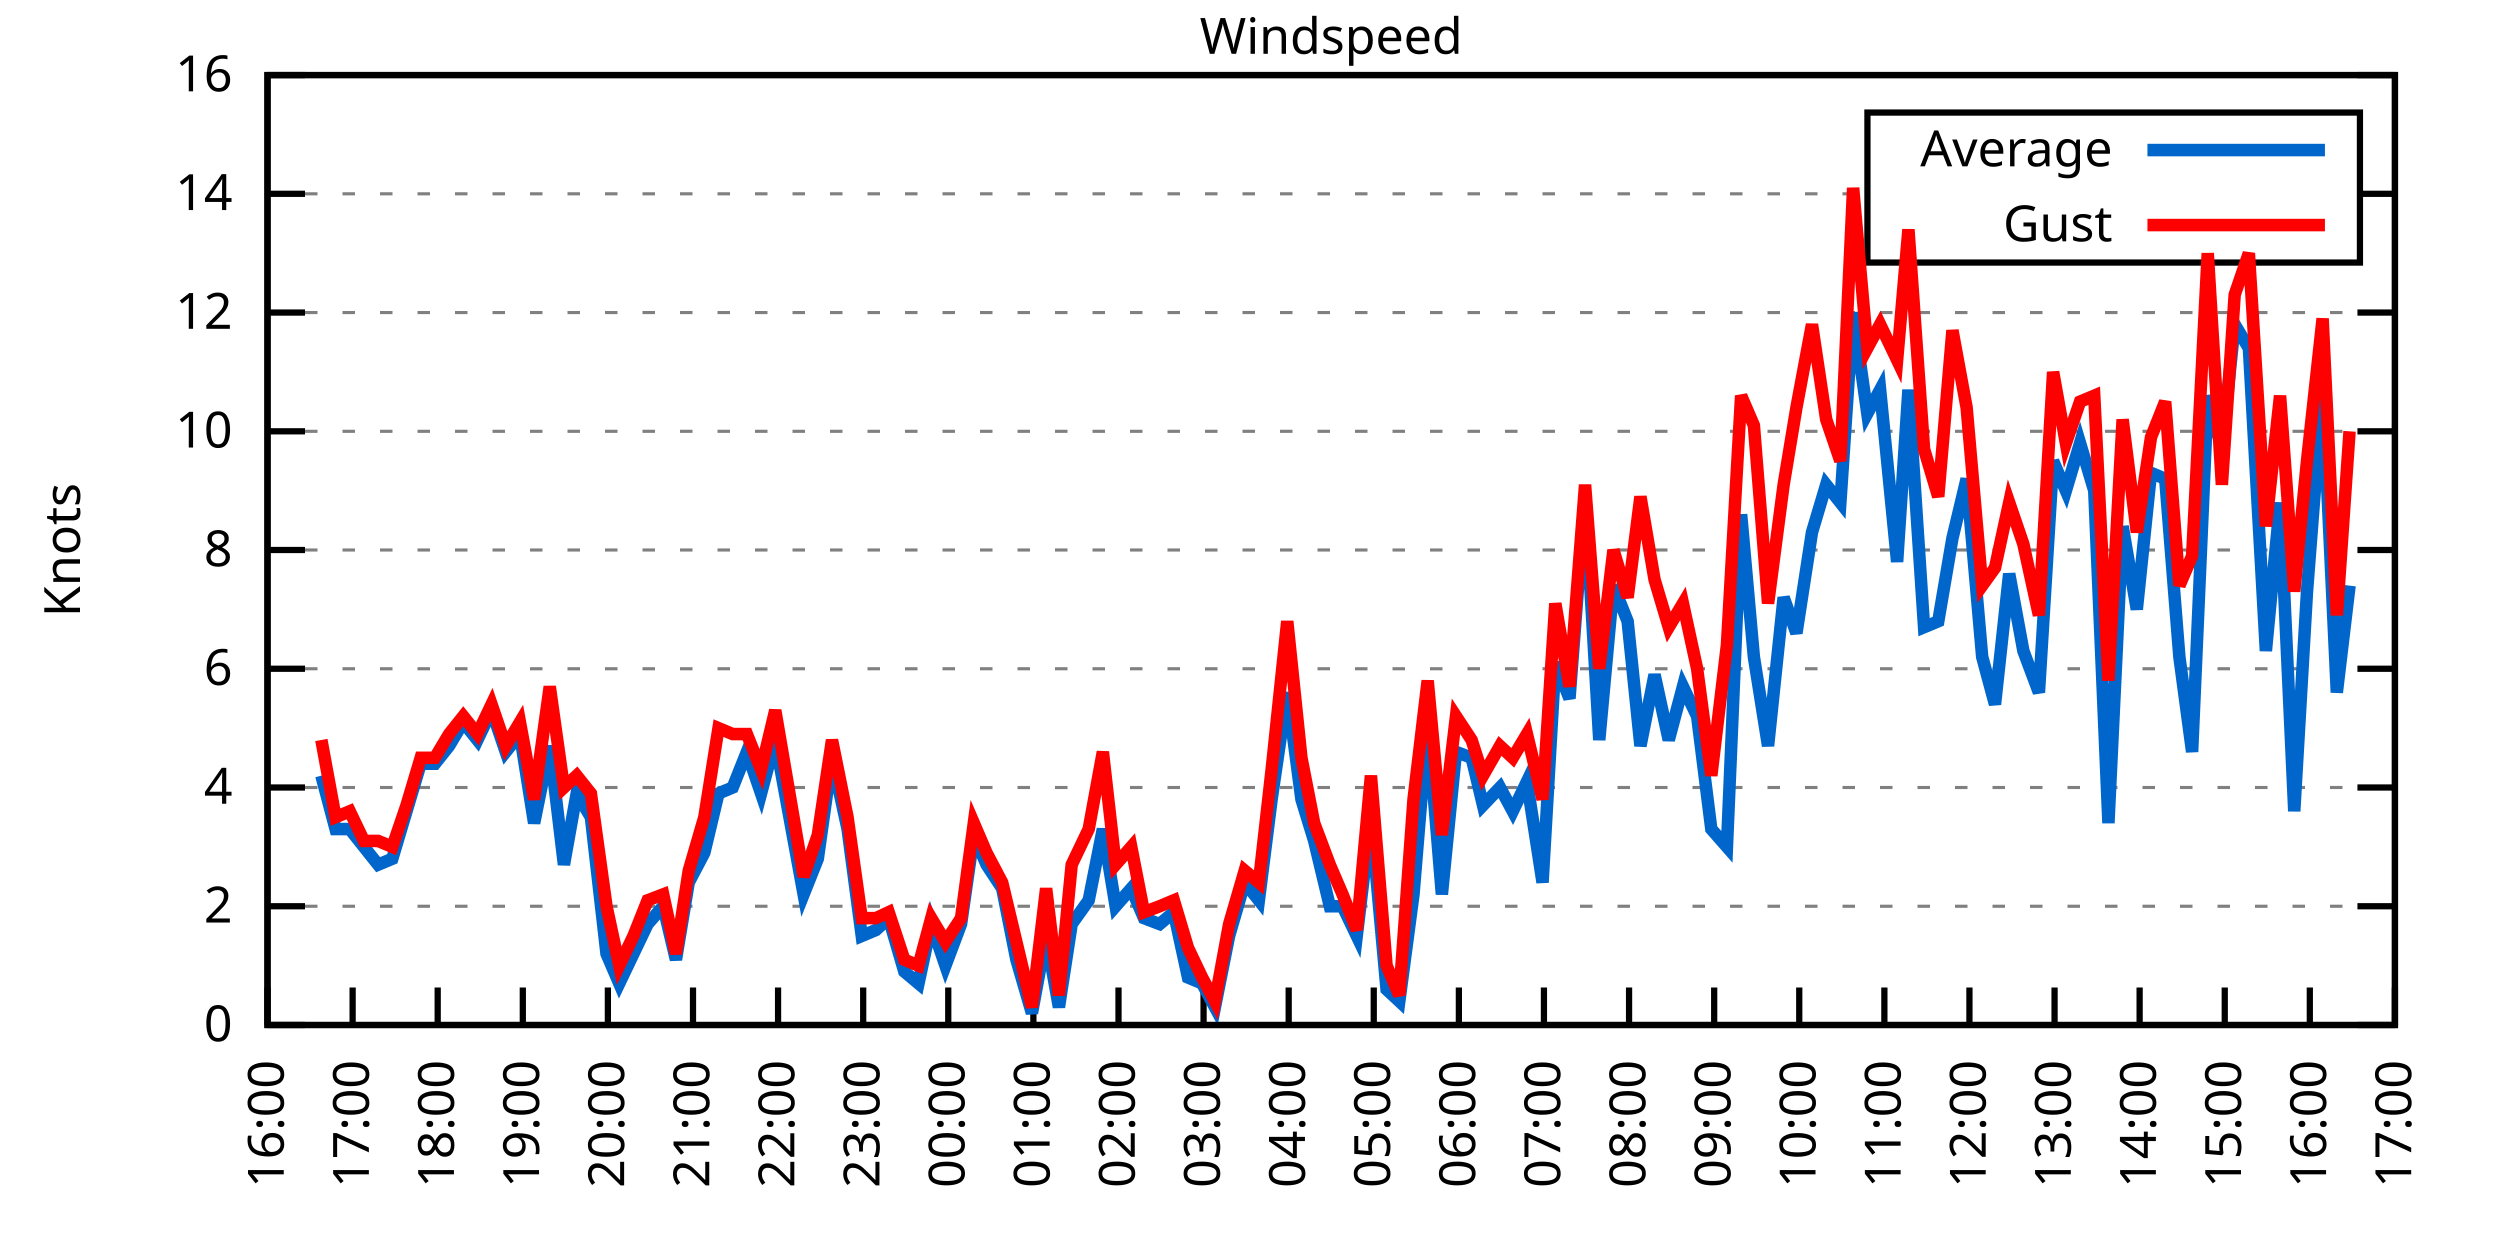
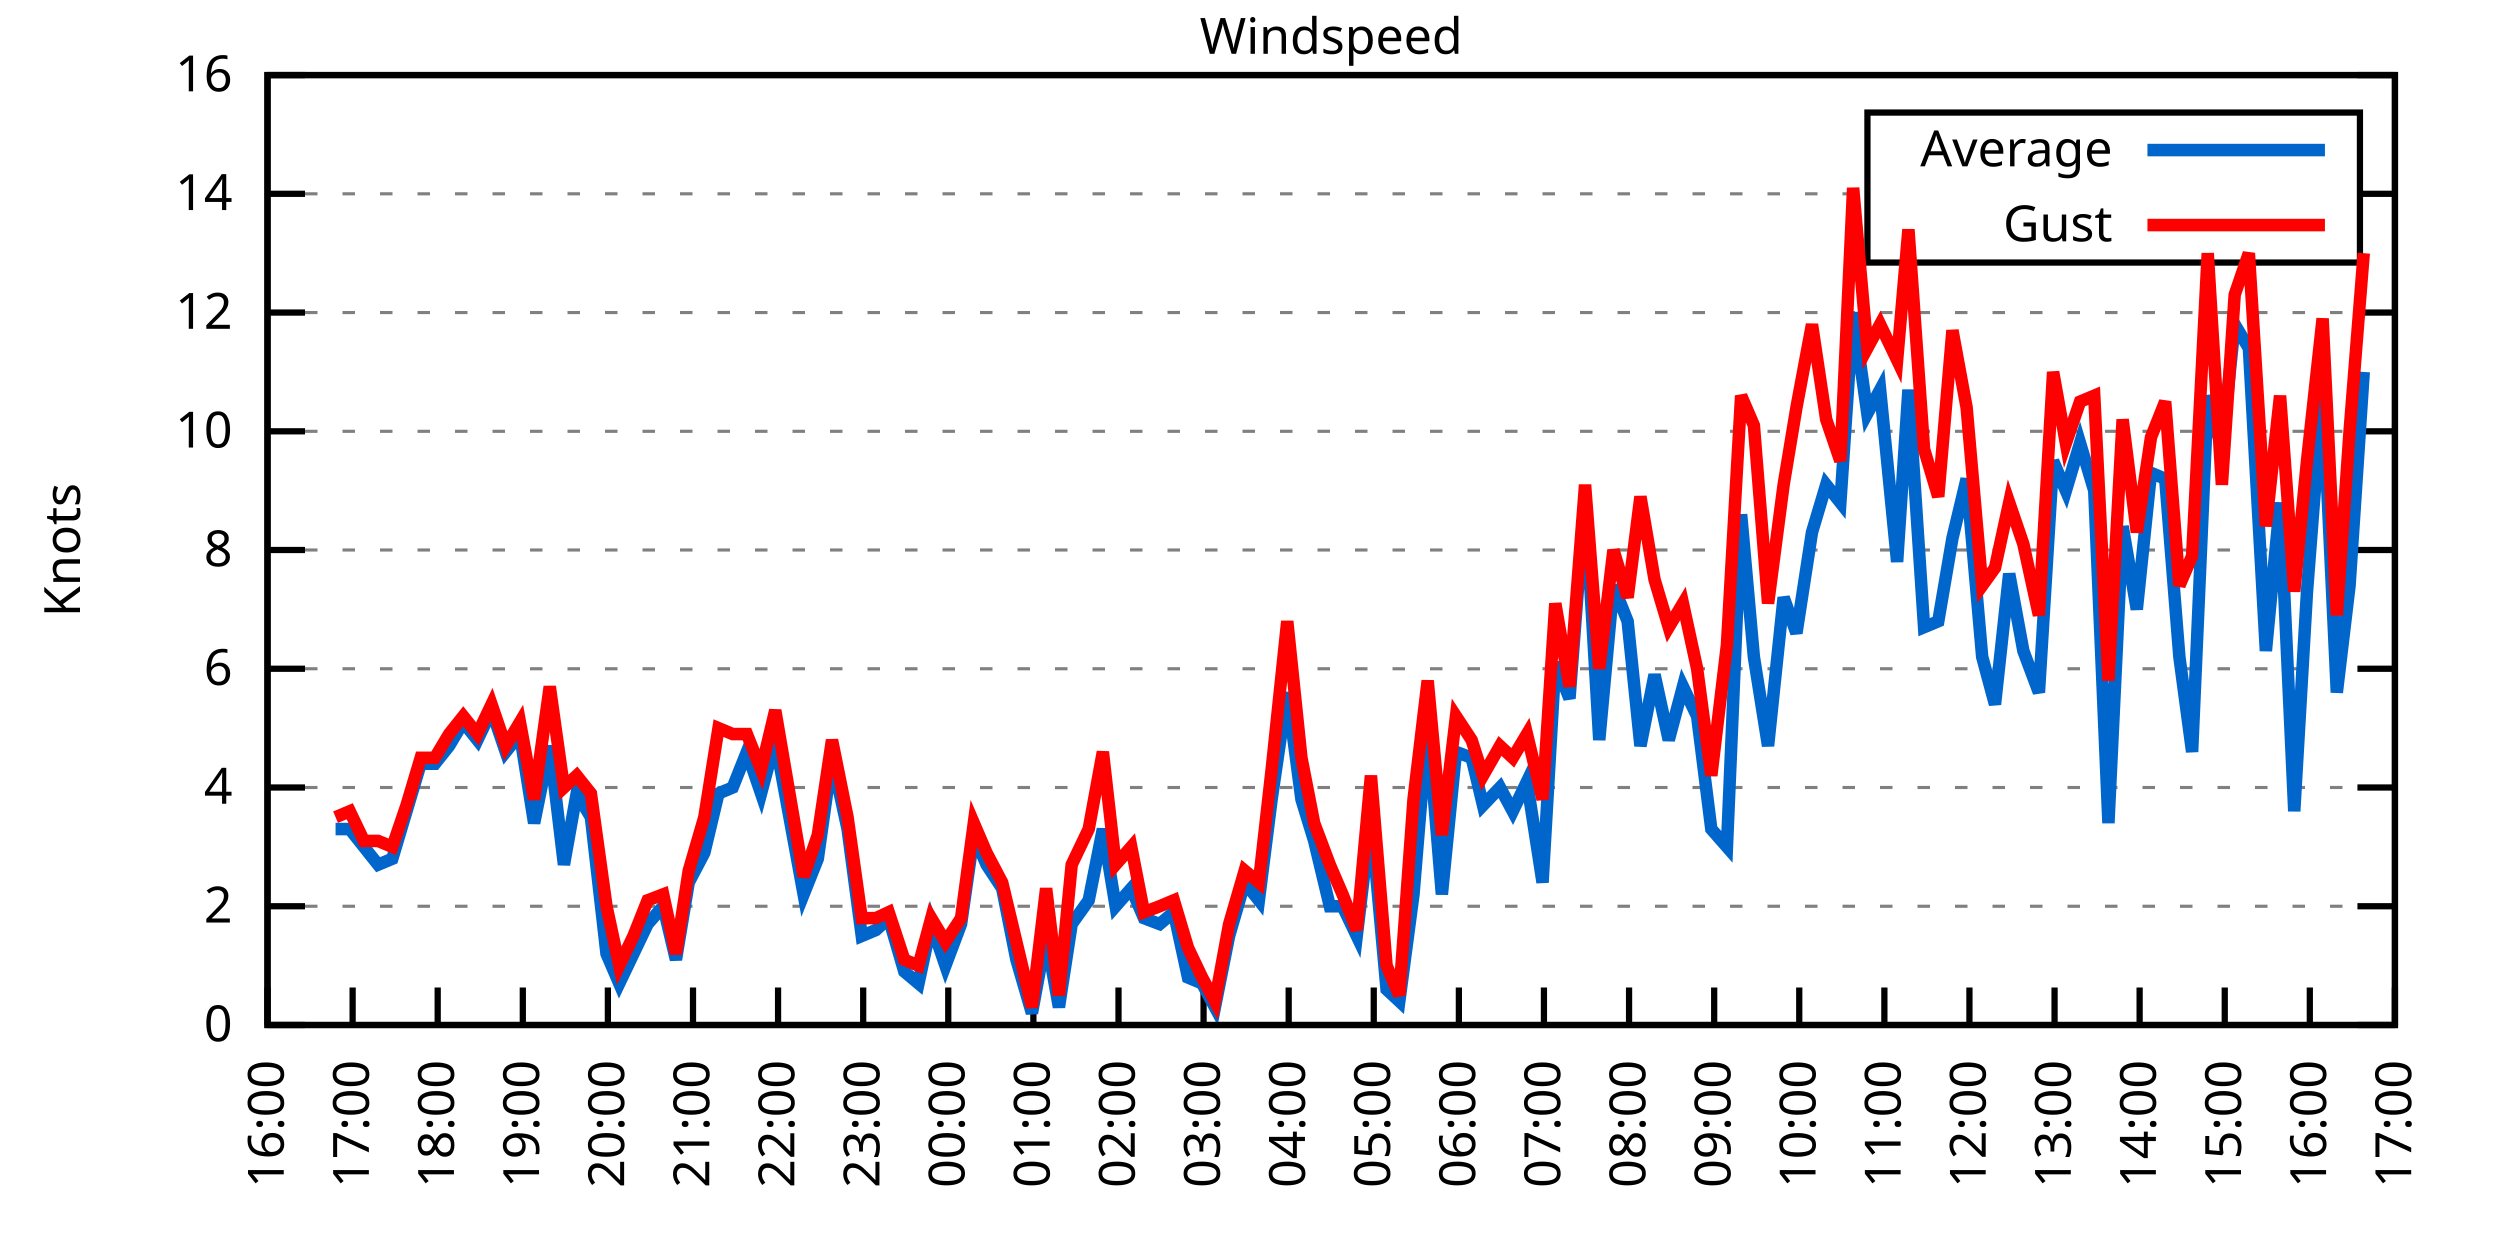
<svg xmlns="http://www.w3.org/2000/svg" xmlns:xlink="http://www.w3.org/1999/xlink" width="400" height="200" viewBox="0 0 400 200">
  <g id="gnuplot_canvas">
    <rect x="0" y="0" width="400" height="200" fill="none" />
    <defs>
      <circle id="gpDot" r="0.5" stroke-width="0.5" stroke="currentColor" />
      <path id="gpPt0" stroke-width="0.333" stroke="currentColor" d="M-1,0 h2 M0,-1 v2" />
      <path id="gpPt1" stroke-width="0.333" stroke="currentColor" d="M-1,-1 L1,1 M1,-1 L-1,1" />
      <path id="gpPt2" stroke-width="0.333" stroke="currentColor" d="M-1,0 L1,0 M0,-1 L0,1 M-1,-1 L1,1 M-1,1 L1,-1" />
      <rect id="gpPt3" stroke-width="0.333" stroke="currentColor" x="-1" y="-1" width="2" height="2" />
      <rect id="gpPt4" stroke-width="0.333" stroke="currentColor" fill="currentColor" x="-1" y="-1" width="2" height="2" />
      <circle id="gpPt5" stroke-width="0.333" stroke="currentColor" cx="0" cy="0" r="1" />
      <use xlink:href="#gpPt5" id="gpPt6" fill="currentColor" stroke="none" />
      <path id="gpPt7" stroke-width="0.333" stroke="currentColor" d="M0,-1.33 L-1.33,0.67 L1.33,0.67 z" />
      <use xlink:href="#gpPt7" id="gpPt8" fill="currentColor" stroke="none" />
      <use xlink:href="#gpPt7" id="gpPt9" stroke="currentColor" transform="rotate(180)" />
      <use xlink:href="#gpPt9" id="gpPt10" fill="currentColor" stroke="none" />
      <use xlink:href="#gpPt3" id="gpPt11" stroke="currentColor" transform="rotate(45)" />
      <use xlink:href="#gpPt11" id="gpPt12" fill="currentColor" stroke="none" />
      <path id="gpPt13" stroke-width="0.333" stroke="currentColor" d="M0,1.330 L1.265,0.411 L0.782,-1.067 L-0.782,-1.076 L-1.265,0.411 z" />
      <use xlink:href="#gpPt13" id="gpPt14" fill="currentColor" stroke="none" />
      <filter id="textbox" filterUnits="objectBoundingBox" x="0" y="0" height="1" width="1">
        <feFlood flood-color="white" flood-opacity="1" result="bgnd" />
        <feComposite in="SourceGraphic" in2="bgnd" operator="atop" />
      </filter>
      <filter id="greybox" filterUnits="objectBoundingBox" x="0" y="0" height="1" width="1">
        <feFlood flood-color="lightgrey" flood-opacity="1" result="grey" />
        <feComposite in="SourceGraphic" in2="grey" operator="atop" />
      </filter>
    </defs>
    <g fill="none" color="white" stroke="currentColor" stroke-width="1.00" stroke-linecap="butt" stroke-linejoin="miter">
</g>
    <g fill="none" color="black" stroke="currentColor" stroke-width="1.00" stroke-linecap="butt" stroke-linejoin="miter">
      <g stroke="none" shape-rendering="crispEdges">
        <polygon fill="rgb(255, 255, 255)" points="42.80,164.00 383.18,164.00 383.18,12.02 42.80,12.02 " />
      </g>
    </g>
    <g fill="none" color="black" stroke="currentColor" stroke-width="1.00" stroke-linecap="butt" stroke-linejoin="miter">
</g>
    <g fill="none" color="black" stroke="black" stroke-width="0.50" stroke-linecap="butt" stroke-linejoin="miter">
</g>
    <g fill="none" color="gray" stroke="currentColor" stroke-width="0.50" stroke-linecap="butt" stroke-linejoin="miter">
      <path stroke="gray" stroke-dasharray="2,4" class="gridline" d="M42.80,164.00 L383.19,164.00  " />
    </g>
    <g fill="none" color="gray" stroke="gray" stroke-width="1.00" stroke-linecap="butt" stroke-linejoin="miter">
</g>
    <g fill="none" color="black" stroke="currentColor" stroke-width="1.00" stroke-linecap="butt" stroke-linejoin="miter">
      <path stroke="black" d="M42.80,164.00 L48.80,164.00 M383.19,164.00 L377.19,164.00  " />
      <g transform="translate(37.20,166.60)" stroke="none" fill="black" font-family="Sans" font-size="8.00" text-anchor="end">
        <text>
          <tspan font-family="Sans"> 0</tspan>
        </text>
      </g>
    </g>
    <g fill="none" color="black" stroke="currentColor" stroke-width="1.00" stroke-linecap="butt" stroke-linejoin="miter">
</g>
    <g fill="none" color="black" stroke="black" stroke-width="0.50" stroke-linecap="butt" stroke-linejoin="miter">
</g>
    <g fill="none" color="gray" stroke="currentColor" stroke-width="0.50" stroke-linecap="butt" stroke-linejoin="miter">
      <path stroke="gray" stroke-dasharray="2,4" class="gridline" d="M42.80,145.00 L383.19,145.00  " />
    </g>
    <g fill="none" color="gray" stroke="gray" stroke-width="1.00" stroke-linecap="butt" stroke-linejoin="miter">
</g>
    <g fill="none" color="black" stroke="currentColor" stroke-width="1.00" stroke-linecap="butt" stroke-linejoin="miter">
      <path stroke="black" d="M42.80,145.00 L48.80,145.00 M383.19,145.00 L377.19,145.00  " />
      <g transform="translate(37.20,147.60)" stroke="none" fill="black" font-family="Sans" font-size="8.00" text-anchor="end">
        <text>
          <tspan font-family="Sans"> 2</tspan>
        </text>
      </g>
    </g>
    <g fill="none" color="black" stroke="currentColor" stroke-width="1.00" stroke-linecap="butt" stroke-linejoin="miter">
</g>
    <g fill="none" color="black" stroke="black" stroke-width="0.50" stroke-linecap="butt" stroke-linejoin="miter">
</g>
    <g fill="none" color="gray" stroke="currentColor" stroke-width="0.50" stroke-linecap="butt" stroke-linejoin="miter">
      <path stroke="gray" stroke-dasharray="2,4" class="gridline" d="M42.80,126.00 L383.19,126.00  " />
    </g>
    <g fill="none" color="gray" stroke="gray" stroke-width="1.00" stroke-linecap="butt" stroke-linejoin="miter">
</g>
    <g fill="none" color="black" stroke="currentColor" stroke-width="1.00" stroke-linecap="butt" stroke-linejoin="miter">
      <path stroke="black" d="M42.80,126.00 L48.80,126.00 M383.19,126.00 L377.19,126.00  " />
      <g transform="translate(37.20,128.60)" stroke="none" fill="black" font-family="Sans" font-size="8.00" text-anchor="end">
        <text>
          <tspan font-family="Sans"> 4</tspan>
        </text>
      </g>
    </g>
    <g fill="none" color="black" stroke="currentColor" stroke-width="1.00" stroke-linecap="butt" stroke-linejoin="miter">
</g>
    <g fill="none" color="black" stroke="black" stroke-width="0.50" stroke-linecap="butt" stroke-linejoin="miter">
</g>
    <g fill="none" color="gray" stroke="currentColor" stroke-width="0.50" stroke-linecap="butt" stroke-linejoin="miter">
      <path stroke="gray" stroke-dasharray="2,4" class="gridline" d="M42.80,107.00 L383.19,107.00  " />
    </g>
    <g fill="none" color="gray" stroke="gray" stroke-width="1.00" stroke-linecap="butt" stroke-linejoin="miter">
</g>
    <g fill="none" color="black" stroke="currentColor" stroke-width="1.00" stroke-linecap="butt" stroke-linejoin="miter">
      <path stroke="black" d="M42.80,107.00 L48.80,107.00 M383.19,107.00 L377.19,107.00  " />
      <g transform="translate(37.20,109.60)" stroke="none" fill="black" font-family="Sans" font-size="8.00" text-anchor="end">
        <text>
          <tspan font-family="Sans"> 6</tspan>
        </text>
      </g>
    </g>
    <g fill="none" color="black" stroke="currentColor" stroke-width="1.00" stroke-linecap="butt" stroke-linejoin="miter">
</g>
    <g fill="none" color="black" stroke="black" stroke-width="0.50" stroke-linecap="butt" stroke-linejoin="miter">
</g>
    <g fill="none" color="gray" stroke="currentColor" stroke-width="0.50" stroke-linecap="butt" stroke-linejoin="miter">
      <path stroke="gray" stroke-dasharray="2,4" class="gridline" d="M42.80,88.00 L383.19,88.00  " />
    </g>
    <g fill="none" color="gray" stroke="gray" stroke-width="1.00" stroke-linecap="butt" stroke-linejoin="miter">
</g>
    <g fill="none" color="black" stroke="currentColor" stroke-width="1.00" stroke-linecap="butt" stroke-linejoin="miter">
      <path stroke="black" d="M42.80,88.00 L48.80,88.00 M383.19,88.00 L377.19,88.00  " />
      <g transform="translate(37.20,90.60)" stroke="none" fill="black" font-family="Sans" font-size="8.00" text-anchor="end">
        <text>
          <tspan font-family="Sans"> 8</tspan>
        </text>
      </g>
    </g>
    <g fill="none" color="black" stroke="currentColor" stroke-width="1.00" stroke-linecap="butt" stroke-linejoin="miter">
</g>
    <g fill="none" color="black" stroke="black" stroke-width="0.50" stroke-linecap="butt" stroke-linejoin="miter">
</g>
    <g fill="none" color="gray" stroke="currentColor" stroke-width="0.50" stroke-linecap="butt" stroke-linejoin="miter">
      <path stroke="gray" stroke-dasharray="2,4" class="gridline" d="M42.80,69.01 L383.19,69.01  " />
    </g>
    <g fill="none" color="gray" stroke="gray" stroke-width="1.00" stroke-linecap="butt" stroke-linejoin="miter">
</g>
    <g fill="none" color="black" stroke="currentColor" stroke-width="1.00" stroke-linecap="butt" stroke-linejoin="miter">
      <path stroke="black" d="M42.80,69.01 L48.80,69.01 M383.19,69.01 L377.19,69.01  " />
      <g transform="translate(37.20,71.61)" stroke="none" fill="black" font-family="Sans" font-size="8.00" text-anchor="end">
        <text>
          <tspan font-family="Sans"> 10</tspan>
        </text>
      </g>
    </g>
    <g fill="none" color="black" stroke="currentColor" stroke-width="1.00" stroke-linecap="butt" stroke-linejoin="miter">
</g>
    <g fill="none" color="black" stroke="black" stroke-width="0.50" stroke-linecap="butt" stroke-linejoin="miter">
</g>
    <g fill="none" color="gray" stroke="currentColor" stroke-width="0.50" stroke-linecap="butt" stroke-linejoin="miter">
      <path stroke="gray" stroke-dasharray="2,4" class="gridline" d="M42.80,50.01 L383.19,50.01  " />
    </g>
    <g fill="none" color="gray" stroke="gray" stroke-width="1.00" stroke-linecap="butt" stroke-linejoin="miter">
</g>
    <g fill="none" color="black" stroke="currentColor" stroke-width="1.00" stroke-linecap="butt" stroke-linejoin="miter">
      <path stroke="black" d="M42.80,50.01 L48.80,50.01 M383.19,50.01 L377.19,50.01  " />
      <g transform="translate(37.20,52.61)" stroke="none" fill="black" font-family="Sans" font-size="8.00" text-anchor="end">
        <text>
          <tspan font-family="Sans"> 12</tspan>
        </text>
      </g>
    </g>
    <g fill="none" color="black" stroke="currentColor" stroke-width="1.00" stroke-linecap="butt" stroke-linejoin="miter">
</g>
    <g fill="none" color="black" stroke="black" stroke-width="0.50" stroke-linecap="butt" stroke-linejoin="miter">
</g>
    <g fill="none" color="gray" stroke="currentColor" stroke-width="0.50" stroke-linecap="butt" stroke-linejoin="miter">
      <path stroke="gray" stroke-dasharray="2,4" class="gridline" d="M42.80,31.01 L298.79,31.01 M377.59,31.01 L383.19,31.01  " />
    </g>
    <g fill="none" color="gray" stroke="gray" stroke-width="1.00" stroke-linecap="butt" stroke-linejoin="miter">
</g>
    <g fill="none" color="black" stroke="currentColor" stroke-width="1.00" stroke-linecap="butt" stroke-linejoin="miter">
      <path stroke="black" d="M42.80,31.01 L48.80,31.01 M383.19,31.01 L377.19,31.01  " />
      <g transform="translate(37.20,33.61)" stroke="none" fill="black" font-family="Sans" font-size="8.00" text-anchor="end">
        <text>
          <tspan font-family="Sans"> 14</tspan>
        </text>
      </g>
    </g>
    <g fill="none" color="black" stroke="currentColor" stroke-width="1.00" stroke-linecap="butt" stroke-linejoin="miter">
</g>
    <g fill="none" color="black" stroke="black" stroke-width="0.50" stroke-linecap="butt" stroke-linejoin="miter">
</g>
    <g fill="none" color="gray" stroke="currentColor" stroke-width="0.50" stroke-linecap="butt" stroke-linejoin="miter">
      <path stroke="gray" stroke-dasharray="2,4" class="gridline" d="M42.80,12.01 L383.19,12.01  " />
    </g>
    <g fill="none" color="gray" stroke="gray" stroke-width="1.00" stroke-linecap="butt" stroke-linejoin="miter">
</g>
    <g fill="none" color="black" stroke="currentColor" stroke-width="1.00" stroke-linecap="butt" stroke-linejoin="miter">
      <path stroke="black" d="M42.80,12.01 L48.80,12.01 M383.19,12.01 L377.19,12.01  " />
      <g transform="translate(37.20,14.61)" stroke="none" fill="black" font-family="Sans" font-size="8.00" text-anchor="end">
        <text>
          <tspan font-family="Sans"> 16</tspan>
        </text>
      </g>
    </g>
    <g fill="none" color="black" stroke="currentColor" stroke-width="1.00" stroke-linecap="butt" stroke-linejoin="miter">
      <path stroke="black" d="M42.80,164.00 L42.80,158.00  " />
      <g transform="translate(45.40,169.60) rotate(270.00)" stroke="none" fill="black" font-family="Sans" font-size="8.00" text-anchor="end">
        <text>
          <tspan font-family="Sans">16:00</tspan>
        </text>
      </g>
    </g>
    <g fill="none" color="black" stroke="currentColor" stroke-width="1.00" stroke-linecap="butt" stroke-linejoin="miter">
      <path stroke="black" d="M56.42,164.00 L56.42,158.00  " />
      <g transform="translate(59.02,169.60) rotate(270.00)" stroke="none" fill="black" font-family="Sans" font-size="8.00" text-anchor="end">
        <text>
          <tspan font-family="Sans">17:00</tspan>
        </text>
      </g>
    </g>
    <g fill="none" color="black" stroke="currentColor" stroke-width="1.00" stroke-linecap="butt" stroke-linejoin="miter">
      <path stroke="black" d="M70.03,164.00 L70.03,158.00  " />
      <g transform="translate(72.63,169.60) rotate(270.00)" stroke="none" fill="black" font-family="Sans" font-size="8.00" text-anchor="end">
        <text>
          <tspan font-family="Sans">18:00</tspan>
        </text>
      </g>
    </g>
    <g fill="none" color="black" stroke="currentColor" stroke-width="1.00" stroke-linecap="butt" stroke-linejoin="miter">
      <path stroke="black" d="M83.65,164.00 L83.65,158.00  " />
      <g transform="translate(86.25,169.60) rotate(270.00)" stroke="none" fill="black" font-family="Sans" font-size="8.00" text-anchor="end">
        <text>
          <tspan font-family="Sans">19:00</tspan>
        </text>
      </g>
    </g>
    <g fill="none" color="black" stroke="currentColor" stroke-width="1.00" stroke-linecap="butt" stroke-linejoin="miter">
      <path stroke="black" d="M97.26,164.00 L97.26,158.00  " />
      <g transform="translate(99.86,169.60) rotate(270.00)" stroke="none" fill="black" font-family="Sans" font-size="8.00" text-anchor="end">
        <text>
          <tspan font-family="Sans">20:00</tspan>
        </text>
      </g>
    </g>
    <g fill="none" color="black" stroke="currentColor" stroke-width="1.00" stroke-linecap="butt" stroke-linejoin="miter">
      <path stroke="black" d="M110.88,164.00 L110.88,158.00  " />
      <g transform="translate(113.48,169.60) rotate(270.00)" stroke="none" fill="black" font-family="Sans" font-size="8.00" text-anchor="end">
        <text>
          <tspan font-family="Sans">21:00</tspan>
        </text>
      </g>
    </g>
    <g fill="none" color="black" stroke="currentColor" stroke-width="1.00" stroke-linecap="butt" stroke-linejoin="miter">
      <path stroke="black" d="M124.49,164.00 L124.49,158.00  " />
      <g transform="translate(127.09,169.60) rotate(270.00)" stroke="none" fill="black" font-family="Sans" font-size="8.00" text-anchor="end">
        <text>
          <tspan font-family="Sans">22:00</tspan>
        </text>
      </g>
    </g>
    <g fill="none" color="black" stroke="currentColor" stroke-width="1.00" stroke-linecap="butt" stroke-linejoin="miter">
      <path stroke="black" d="M138.11,164.00 L138.11,158.00  " />
      <g transform="translate(140.71,169.60) rotate(270.00)" stroke="none" fill="black" font-family="Sans" font-size="8.00" text-anchor="end">
        <text>
          <tspan font-family="Sans">23:00</tspan>
        </text>
      </g>
    </g>
    <g fill="none" color="black" stroke="currentColor" stroke-width="1.00" stroke-linecap="butt" stroke-linejoin="miter">
      <path stroke="black" d="M151.72,164.00 L151.72,158.00  " />
      <g transform="translate(154.32,169.60) rotate(270.00)" stroke="none" fill="black" font-family="Sans" font-size="8.00" text-anchor="end">
        <text>
          <tspan font-family="Sans">00:00</tspan>
        </text>
      </g>
    </g>
    <g fill="none" color="black" stroke="currentColor" stroke-width="1.00" stroke-linecap="butt" stroke-linejoin="miter">
      <path stroke="black" d="M165.34,164.00 L165.34,158.00  " />
      <g transform="translate(167.94,169.60) rotate(270.00)" stroke="none" fill="black" font-family="Sans" font-size="8.00" text-anchor="end">
        <text>
          <tspan font-family="Sans">01:00</tspan>
        </text>
      </g>
    </g>
    <g fill="none" color="black" stroke="currentColor" stroke-width="1.00" stroke-linecap="butt" stroke-linejoin="miter">
      <path stroke="black" d="M178.96,164.00 L178.96,158.00  " />
      <g transform="translate(181.56,169.60) rotate(270.00)" stroke="none" fill="black" font-family="Sans" font-size="8.00" text-anchor="end">
        <text>
          <tspan font-family="Sans">02:00</tspan>
        </text>
      </g>
    </g>
    <g fill="none" color="black" stroke="currentColor" stroke-width="1.00" stroke-linecap="butt" stroke-linejoin="miter">
      <path stroke="black" d="M192.57,164.00 L192.57,158.00  " />
      <g transform="translate(195.17,169.60) rotate(270.00)" stroke="none" fill="black" font-family="Sans" font-size="8.00" text-anchor="end">
        <text>
          <tspan font-family="Sans">03:00</tspan>
        </text>
      </g>
    </g>
    <g fill="none" color="black" stroke="currentColor" stroke-width="1.00" stroke-linecap="butt" stroke-linejoin="miter">
      <path stroke="black" d="M206.19,164.00 L206.19,158.00  " />
      <g transform="translate(208.79,169.60) rotate(270.00)" stroke="none" fill="black" font-family="Sans" font-size="8.00" text-anchor="end">
        <text>
          <tspan font-family="Sans">04:00</tspan>
        </text>
      </g>
    </g>
    <g fill="none" color="black" stroke="currentColor" stroke-width="1.00" stroke-linecap="butt" stroke-linejoin="miter">
      <path stroke="black" d="M219.80,164.00 L219.80,158.00  " />
      <g transform="translate(222.40,169.60) rotate(270.00)" stroke="none" fill="black" font-family="Sans" font-size="8.00" text-anchor="end">
        <text>
          <tspan font-family="Sans">05:00</tspan>
        </text>
      </g>
    </g>
    <g fill="none" color="black" stroke="currentColor" stroke-width="1.00" stroke-linecap="butt" stroke-linejoin="miter">
      <path stroke="black" d="M233.42,164.00 L233.42,158.00  " />
      <g transform="translate(236.02,169.60) rotate(270.00)" stroke="none" fill="black" font-family="Sans" font-size="8.00" text-anchor="end">
        <text>
          <tspan font-family="Sans">06:00</tspan>
        </text>
      </g>
    </g>
    <g fill="none" color="black" stroke="currentColor" stroke-width="1.00" stroke-linecap="butt" stroke-linejoin="miter">
      <path stroke="black" d="M247.03,164.00 L247.03,158.00  " />
      <g transform="translate(249.63,169.60) rotate(270.00)" stroke="none" fill="black" font-family="Sans" font-size="8.00" text-anchor="end">
        <text>
          <tspan font-family="Sans">07:00</tspan>
        </text>
      </g>
    </g>
    <g fill="none" color="black" stroke="currentColor" stroke-width="1.00" stroke-linecap="butt" stroke-linejoin="miter">
      <path stroke="black" d="M260.65,164.00 L260.65,158.00  " />
      <g transform="translate(263.25,169.60) rotate(270.00)" stroke="none" fill="black" font-family="Sans" font-size="8.00" text-anchor="end">
        <text>
          <tspan font-family="Sans">08:00</tspan>
        </text>
      </g>
    </g>
    <g fill="none" color="black" stroke="currentColor" stroke-width="1.00" stroke-linecap="butt" stroke-linejoin="miter">
      <path stroke="black" d="M274.27,164.00 L274.27,158.00  " />
      <g transform="translate(276.87,169.60) rotate(270.00)" stroke="none" fill="black" font-family="Sans" font-size="8.00" text-anchor="end">
        <text>
          <tspan font-family="Sans">09:00</tspan>
        </text>
      </g>
    </g>
    <g fill="none" color="black" stroke="currentColor" stroke-width="1.00" stroke-linecap="butt" stroke-linejoin="miter">
      <path stroke="black" d="M287.88,164.00 L287.88,158.00  " />
      <g transform="translate(290.48,169.60) rotate(270.00)" stroke="none" fill="black" font-family="Sans" font-size="8.00" text-anchor="end">
        <text>
          <tspan font-family="Sans">10:00</tspan>
        </text>
      </g>
    </g>
    <g fill="none" color="black" stroke="currentColor" stroke-width="1.00" stroke-linecap="butt" stroke-linejoin="miter">
      <path stroke="black" d="M301.50,164.00 L301.50,158.00  " />
      <g transform="translate(304.10,169.60) rotate(270.00)" stroke="none" fill="black" font-family="Sans" font-size="8.00" text-anchor="end">
        <text>
          <tspan font-family="Sans">11:00</tspan>
        </text>
      </g>
    </g>
    <g fill="none" color="black" stroke="currentColor" stroke-width="1.00" stroke-linecap="butt" stroke-linejoin="miter">
      <path stroke="black" d="M315.11,164.00 L315.11,158.00  " />
      <g transform="translate(317.71,169.60) rotate(270.00)" stroke="none" fill="black" font-family="Sans" font-size="8.00" text-anchor="end">
        <text>
          <tspan font-family="Sans">12:00</tspan>
        </text>
      </g>
    </g>
    <g fill="none" color="black" stroke="currentColor" stroke-width="1.00" stroke-linecap="butt" stroke-linejoin="miter">
      <path stroke="black" d="M328.73,164.00 L328.73,158.00  " />
      <g transform="translate(331.33,169.60) rotate(270.00)" stroke="none" fill="black" font-family="Sans" font-size="8.00" text-anchor="end">
        <text>
          <tspan font-family="Sans">13:00</tspan>
        </text>
      </g>
    </g>
    <g fill="none" color="black" stroke="currentColor" stroke-width="1.00" stroke-linecap="butt" stroke-linejoin="miter">
      <path stroke="black" d="M342.34,164.00 L342.34,158.00  " />
      <g transform="translate(344.94,169.60) rotate(270.00)" stroke="none" fill="black" font-family="Sans" font-size="8.00" text-anchor="end">
        <text>
          <tspan font-family="Sans">14:00</tspan>
        </text>
      </g>
    </g>
    <g fill="none" color="black" stroke="currentColor" stroke-width="1.00" stroke-linecap="butt" stroke-linejoin="miter">
      <path stroke="black" d="M355.96,164.00 L355.96,158.00  " />
      <g transform="translate(358.56,169.60) rotate(270.00)" stroke="none" fill="black" font-family="Sans" font-size="8.00" text-anchor="end">
        <text>
          <tspan font-family="Sans">15:00</tspan>
        </text>
      </g>
    </g>
    <g fill="none" color="black" stroke="currentColor" stroke-width="1.00" stroke-linecap="butt" stroke-linejoin="miter">
      <path stroke="black" d="M369.57,164.00 L369.57,158.00  " />
      <g transform="translate(372.17,169.60) rotate(270.00)" stroke="none" fill="black" font-family="Sans" font-size="8.00" text-anchor="end">
        <text>
          <tspan font-family="Sans">16:00</tspan>
        </text>
      </g>
    </g>
    <g fill="none" color="black" stroke="currentColor" stroke-width="1.00" stroke-linecap="butt" stroke-linejoin="miter">
      <path stroke="black" d="M383.19,164.00 L383.19,158.00  " />
      <g transform="translate(385.79,169.60) rotate(270.00)" stroke="none" fill="black" font-family="Sans" font-size="8.00" text-anchor="end">
        <text>
          <tspan font-family="Sans">17:00</tspan>
        </text>
      </g>
    </g>
    <g fill="none" color="black" stroke="currentColor" stroke-width="1.00" stroke-linecap="butt" stroke-linejoin="miter">
</g>
    <g fill="none" color="black" stroke="currentColor" stroke-width="1.00" stroke-linecap="butt" stroke-linejoin="miter">
      <path stroke="black" d="M42.80,12.01 L42.80,164.00 L383.19,164.00 L383.19,12.01 L42.80,12.01 Z  " />
    </g>
    <g fill="none" color="black" stroke="currentColor" stroke-width="1.00" stroke-linecap="butt" stroke-linejoin="miter">
</g>
    <g fill="none" color="black" stroke="currentColor" stroke-width="1.00" stroke-linecap="butt" stroke-linejoin="miter">
      <path stroke="black" d="M298.79,42.01 L298.79,18.01 L377.59,18.01 L377.59,42.01 L298.79,42.01 Z  " />
    </g>
    <g id="Windspeed_plot_1">
      <g fill="none" color="white" stroke="black" stroke-width="2.00" stroke-linecap="butt" stroke-linejoin="miter">
</g>
      <g fill="none" color="black" stroke="currentColor" stroke-width="2.00" stroke-linecap="butt" stroke-linejoin="miter">
        <g transform="translate(337.99,26.61)" stroke="none" fill="black" font-family="Sans" font-size="8.00" text-anchor="end">
          <text>
            <tspan font-family="Sans">Average</tspan>
          </text>
        </g>
      </g>
      <g fill="none" color="black" stroke="currentColor" stroke-width="2.00" stroke-linecap="butt" stroke-linejoin="miter">
-         <path stroke="rgb(  0, 102, 204)" d="M343.59,24.01 L371.99,24.01 M51.42,124.10 L53.69,132.65 L55.96,132.65 L58.23,135.50 L60.50,138.35 L62.77,137.40   L65.04,129.80 L67.31,122.20 L69.58,122.20 L71.85,119.35 L74.12,115.55 L76.39,118.40 L78.65,113.65 L80.92,120.30   L83.19,117.45 L85.46,131.70 L87.96,119.35 L90.23,138.35 L92.27,126.95 L94.54,130.75 L97.04,152.60 L99.08,157.35   L101.35,152.60 L103.62,147.85 L106.11,145.00 L108.15,153.55 L110.20,141.20 L112.69,136.45 L114.96,126.95 L117.23,126.00   L119.50,120.30 L121.77,126.95 L124.04,118.40 L126.31,130.75 L128.58,143.10 L130.85,137.40 L133.12,121.25 L135.61,132.65   L137.88,149.75 L140.15,148.80 L142.19,146.90 L144.69,155.45 L146.96,157.35 L149.00,147.85 L151.27,154.50 L153.77,147.85   L155.81,133.60 L157.85,138.35 L160.35,142.15 L162.62,153.55 L165.11,162.10 L167.38,149.75 L169.43,161.15 L171.47,147.85   L174.19,144.05 L176.46,132.65 L178.50,145.00 L181.00,142.15 L183.04,146.90 L185.54,147.85 L187.81,145.95 L190.08,156.40   L192.34,157.35 L194.39,161.15 L196.66,149.75 L199.15,141.20 L201.42,144.05 L203.46,127.90 L205.96,110.80 L208.23,127.90   L210.27,134.55 L212.77,145.00 L214.81,145.00 L217.08,149.75 L219.35,130.75 L221.85,158.30 L223.89,160.20 L226.16,143.10   L228.43,115.55 L230.70,143.10 L232.96,120.30 L235.46,121.25 L237.28,128.85 L240.00,126.00 L242.04,129.80 L244.31,125.05   L246.81,141.20 L248.85,106.05 L251.12,111.75 L253.61,79.46 L255.88,118.40 L258.15,93.70 L260.42,99.40 L262.47,119.35   L264.73,107.95 L267.00,118.40 L269.27,109.85 L271.54,114.60 L273.81,132.65 L276.31,135.50 L278.58,82.31 L280.62,105.10   L282.89,119.35 L285.38,95.60 L287.43,101.30 L289.92,85.16 L292.19,77.56 L294.46,80.41 L296.50,50.01 L298.77,66.16   L300.82,62.36 L303.54,89.90 L305.35,62.36 L307.85,100.35 L310.12,99.40 L312.39,86.11 L314.66,76.61 L317.15,105.10   L319.20,112.70 L321.47,91.80 L323.74,104.15 L326.23,110.80 L328.50,73.76 L330.54,78.51 L332.81,70.91 L335.08,78.51   L337.35,131.70 L339.62,84.21 L341.89,97.50 L344.16,75.66 L346.43,76.61 L348.70,105.10 L350.74,120.30 L353.24,63.31   L355.50,71.86 L357.55,51.91 L359.82,55.71 L362.54,104.15 L364.81,80.41 L367.08,129.80 L369.12,94.65 L371.62,62.36   L373.89,110.80 L375.93,93.70  " />
+         <path stroke="rgb(  0, 102, 204)" d="M343.59,24.01 L371.99,24.01 M53.69,132.65 L55.96,132.65 L58.23,135.50 L60.50,138.35 L62.77,137.40 L65.04,129.80   L67.31,122.20 L69.58,122.20 L71.85,119.35 L74.12,115.55 L76.39,118.40 L78.65,113.65 L80.92,120.30 L83.19,117.45   L85.46,131.70 L87.96,119.35 L90.23,138.35 L92.27,126.95 L94.54,130.75 L97.04,152.60 L99.08,157.35 L101.35,152.60   L103.62,147.85 L106.11,145.00 L108.15,153.55 L110.20,141.20 L112.69,136.45 L114.96,126.95 L117.23,126.00 L119.50,120.30   L121.77,126.95 L124.04,118.40 L126.31,130.75 L128.58,143.10 L130.85,137.40 L133.12,121.25 L135.61,132.65 L137.88,149.75   L140.15,148.80 L142.19,146.90 L144.69,155.45 L146.96,157.35 L149.00,147.85 L151.27,154.50 L153.77,147.85 L155.81,133.60   L157.85,138.35 L160.35,142.15 L162.62,153.55 L165.11,162.10 L167.38,149.75 L169.43,161.15 L171.47,147.85 L174.19,144.05   L176.46,132.65 L178.50,145.00 L181.00,142.15 L183.04,146.90 L185.54,147.85 L187.81,145.95 L190.08,156.40 L192.34,157.35   L194.39,161.15 L196.66,149.75 L199.15,141.20 L201.42,144.05 L203.46,127.90 L205.96,110.80 L208.23,127.90 L210.27,134.55   L212.77,145.00 L214.81,145.00 L217.08,149.75 L219.35,130.75 L221.85,158.30 L223.89,160.20 L226.16,143.10 L228.43,115.55   L230.70,143.10 L232.96,120.30 L235.46,121.25 L237.28,128.85 L240.00,126.00 L242.04,129.80 L244.31,125.05 L246.81,141.20   L248.85,106.05 L251.12,111.75 L253.61,79.46 L255.88,118.40 L258.15,93.70 L260.42,99.40 L262.47,119.35 L264.73,107.95   L267.00,118.40 L269.27,109.85 L271.54,114.60 L273.81,132.65 L276.31,135.50 L278.58,82.31 L280.62,105.10 L282.89,119.35   L285.38,95.60 L287.43,101.30 L289.92,85.16 L292.19,77.56 L294.46,80.41 L296.50,50.01 L298.77,66.16 L300.82,62.36   L303.54,89.90 L305.35,62.36 L307.85,100.35 L310.12,99.40 L312.39,86.11 L314.66,76.61 L317.15,105.10 L319.20,112.70   L321.47,91.80 L323.74,104.15 L326.23,110.80 L328.50,73.76 L330.54,78.51 L332.81,70.91 L335.08,78.51 L337.35,131.70   L339.62,84.21 L341.89,97.50 L344.16,75.66 L346.43,76.61 L348.70,105.10 L350.74,120.30 L353.24,63.31 L355.50,71.86   L357.55,51.91 L359.82,55.71 L362.54,104.15 L364.81,80.41 L367.08,129.80 L369.12,94.65 L371.62,62.36 L373.89,110.80   L375.93,93.70 L378.20,59.51  " />
      </g>
    </g>
    <g id="Windspeed_plot_2">
      <g fill="none" color="black" stroke="currentColor" stroke-width="2.00" stroke-linecap="butt" stroke-linejoin="miter">
        <g transform="translate(337.99,38.61)" stroke="none" fill="black" font-family="Sans" font-size="8.00" text-anchor="end">
          <text>
            <tspan font-family="Sans">Gust</tspan>
          </text>
        </g>
      </g>
      <g fill="none" color="black" stroke="currentColor" stroke-width="2.00" stroke-linecap="butt" stroke-linejoin="miter">
-         <path stroke="rgb(255,   0,   0)" d="M343.59,36.01 L371.99,36.01 M51.42,118.40 L53.69,130.75 L55.96,129.80 L58.23,134.55 L60.50,134.55 L62.77,135.50   L65.04,128.85 L67.31,121.25 L69.58,121.25 L71.85,117.45 L74.12,114.60 L76.39,117.45 L78.65,112.70 L80.92,119.35   L83.19,115.55 L85.46,127.90 L87.96,109.85 L90.23,126.00 L92.27,124.10 L94.54,126.95 L97.04,145.00 L99.08,154.50   L101.35,149.75 L103.62,144.05 L106.11,143.10 L108.15,152.60 L110.20,139.30 L112.69,130.75 L114.96,116.50 L117.23,117.45   L119.50,117.45 L121.77,123.15 L124.04,113.65 L126.31,126.95 L128.58,140.25 L130.85,133.60 L133.12,118.40 L135.61,130.75   L137.88,146.90 L140.15,146.90 L142.19,145.95 L144.69,153.55 L146.96,154.50 L149.00,146.90 L151.27,150.70 L153.77,146.90   L155.81,131.70 L157.85,136.45 L160.35,141.20 L162.62,150.70 L165.11,161.15 L167.38,142.15 L169.43,159.25 L171.47,138.35   L174.19,132.65 L176.46,120.30 L178.50,138.35 L181.00,135.50 L183.04,145.95 L185.54,145.00 L187.81,144.05 L190.08,151.65   L192.34,156.40 L194.39,160.20 L196.66,147.85 L199.15,139.30 L201.42,141.20 L203.46,123.15 L205.96,99.40 L208.23,121.25   L210.27,131.70 L212.77,138.35 L214.81,143.10 L217.08,148.80 L219.35,124.10 L221.85,154.50 L223.89,159.25 L226.16,127.90   L228.43,108.90 L230.70,133.60 L232.96,114.60 L235.46,118.40 L237.28,124.10 L240.00,119.35 L242.04,121.25 L244.31,117.45   L246.81,127.90 L248.85,96.55 L251.12,109.85 L253.61,77.56 L255.88,107.00 L258.15,88.00 L260.42,95.60 L262.47,79.46   L264.73,92.75 L267.00,100.35 L269.27,96.55 L271.54,107.00 L273.81,124.10 L276.31,103.20 L278.58,63.31 L280.62,68.06   L282.89,96.55 L285.38,77.56 L287.43,65.21 L289.92,51.91 L292.19,67.11 L294.46,73.76 L296.50,30.06 L298.77,55.71   L300.82,51.91 L303.54,57.61 L305.35,36.71 L307.85,71.86 L310.12,79.46 L312.39,52.86 L314.66,65.21 L317.15,93.70   L319.20,90.85 L321.47,80.41 L323.74,87.06 L326.23,98.45 L328.50,59.51 L330.54,70.91 L332.81,64.26 L335.08,63.31   L337.35,108.90 L339.62,67.11 L341.89,85.16 L344.16,69.96 L346.43,64.26 L348.70,93.70 L350.74,88.95 L353.24,40.51   L355.50,77.56 L357.55,47.16 L359.82,40.51 L362.54,84.21 L364.81,63.31 L367.08,94.65 L369.12,73.76 L371.62,50.96   L373.89,98.45 L375.93,69.01  " />
+         <path stroke="rgb(255,   0,   0)" d="M343.59,36.01 L371.99,36.01 M53.69,130.75 L55.96,129.80 L58.23,134.55 L60.50,134.55 L62.77,135.50 L65.04,128.85   L67.31,121.25 L69.58,121.25 L71.85,117.45 L74.12,114.60 L76.39,117.45 L78.65,112.70 L80.92,119.35 L83.19,115.55   L85.46,127.90 L87.96,109.85 L90.23,126.00 L92.27,124.10 L94.54,126.95 L97.04,145.00 L99.08,154.50 L101.35,149.75   L103.62,144.05 L106.11,143.10 L108.15,152.60 L110.20,139.30 L112.69,130.75 L114.96,116.50 L117.23,117.45 L119.50,117.45   L121.77,123.15 L124.04,113.65 L126.31,126.95 L128.58,140.25 L130.85,133.60 L133.12,118.40 L135.61,130.75 L137.88,146.90   L140.15,146.90 L142.19,145.95 L144.69,153.55 L146.96,154.50 L149.00,146.90 L151.27,150.70 L153.77,146.90 L155.81,131.70   L157.85,136.45 L160.35,141.20 L162.62,150.70 L165.11,161.15 L167.38,142.15 L169.43,159.25 L171.47,138.35 L174.19,132.65   L176.46,120.30 L178.50,138.35 L181.00,135.50 L183.04,145.95 L185.54,145.00 L187.81,144.05 L190.08,151.65 L192.34,156.40   L194.39,160.20 L196.66,147.85 L199.15,139.30 L201.42,141.20 L203.46,123.15 L205.96,99.40 L208.23,121.25 L210.27,131.70   L212.77,138.35 L214.81,143.10 L217.08,148.80 L219.35,124.10 L221.85,154.50 L223.89,159.25 L226.16,127.90 L228.43,108.90   L230.70,133.60 L232.96,114.60 L235.46,118.40 L237.28,124.10 L240.00,119.35 L242.04,121.25 L244.31,117.45 L246.81,127.90   L248.85,96.55 L251.12,109.85 L253.61,77.56 L255.88,107.00 L258.15,88.00 L260.42,95.60 L262.47,79.46 L264.73,92.75   L267.00,100.35 L269.27,96.55 L271.54,107.00 L273.81,124.10 L276.31,103.20 L278.58,63.31 L280.62,68.06 L282.89,96.55   L285.38,77.56 L287.43,65.21 L289.92,51.91 L292.19,67.11 L294.46,73.76 L296.50,30.06 L298.77,55.71 L300.82,51.91   L303.54,57.61 L305.35,36.71 L307.85,71.86 L310.12,79.46 L312.39,52.86 L314.66,65.21 L317.15,93.70 L319.20,90.85   L321.47,80.41 L323.74,87.06 L326.23,98.45 L328.50,59.51 L330.54,70.91 L332.81,64.26 L335.08,63.31 L337.35,108.90   L339.62,67.11 L341.89,85.16 L344.16,69.96 L346.43,64.26 L348.70,93.70 L350.74,88.95 L353.24,40.51 L355.50,77.56   L357.55,47.16 L359.82,40.51 L362.54,84.21 L364.81,63.31 L367.08,94.65 L369.12,73.76 L371.62,50.96 L373.89,98.45   L375.93,69.01 L378.20,40.51  " />
      </g>
    </g>
    <g fill="none" color="black" stroke="currentColor" stroke-width="2.00" stroke-linecap="butt" stroke-linejoin="miter">
</g>
    <g fill="none" color="black" stroke="black" stroke-width="1.00" stroke-linecap="butt" stroke-linejoin="miter">
</g>
    <g fill="none" color="black" stroke="currentColor" stroke-width="1.00" stroke-linecap="butt" stroke-linejoin="miter">
      <path stroke="black" d="M42.80,12.01 L42.80,164.00 L383.19,164.00 L383.19,12.01 L42.80,12.01 Z  " />
      <g transform="translate(12.80,88.01) rotate(270.00)" stroke="none" fill="black" font-family="Sans" font-size="8.00" text-anchor="middle">
        <text>
          <tspan font-family="Sans">Knots</tspan>
        </text>
      </g>
    </g>
    <g fill="none" color="black" stroke="currentColor" stroke-width="1.00" stroke-linecap="butt" stroke-linejoin="miter">
</g>
    <g fill="none" color="black" stroke="currentColor" stroke-width="1.00" stroke-linecap="butt" stroke-linejoin="miter">
      <g transform="translate(212.99,8.61)" stroke="none" fill="black" font-family="Sans" font-size="8.00" text-anchor="middle">
        <text>
          <tspan font-family="Sans">Windspeed</tspan>
        </text>
      </g>
    </g>
    <g fill="none" color="black" stroke="currentColor" stroke-width="1.00" stroke-linecap="butt" stroke-linejoin="miter">
</g>
  </g>
</svg>
